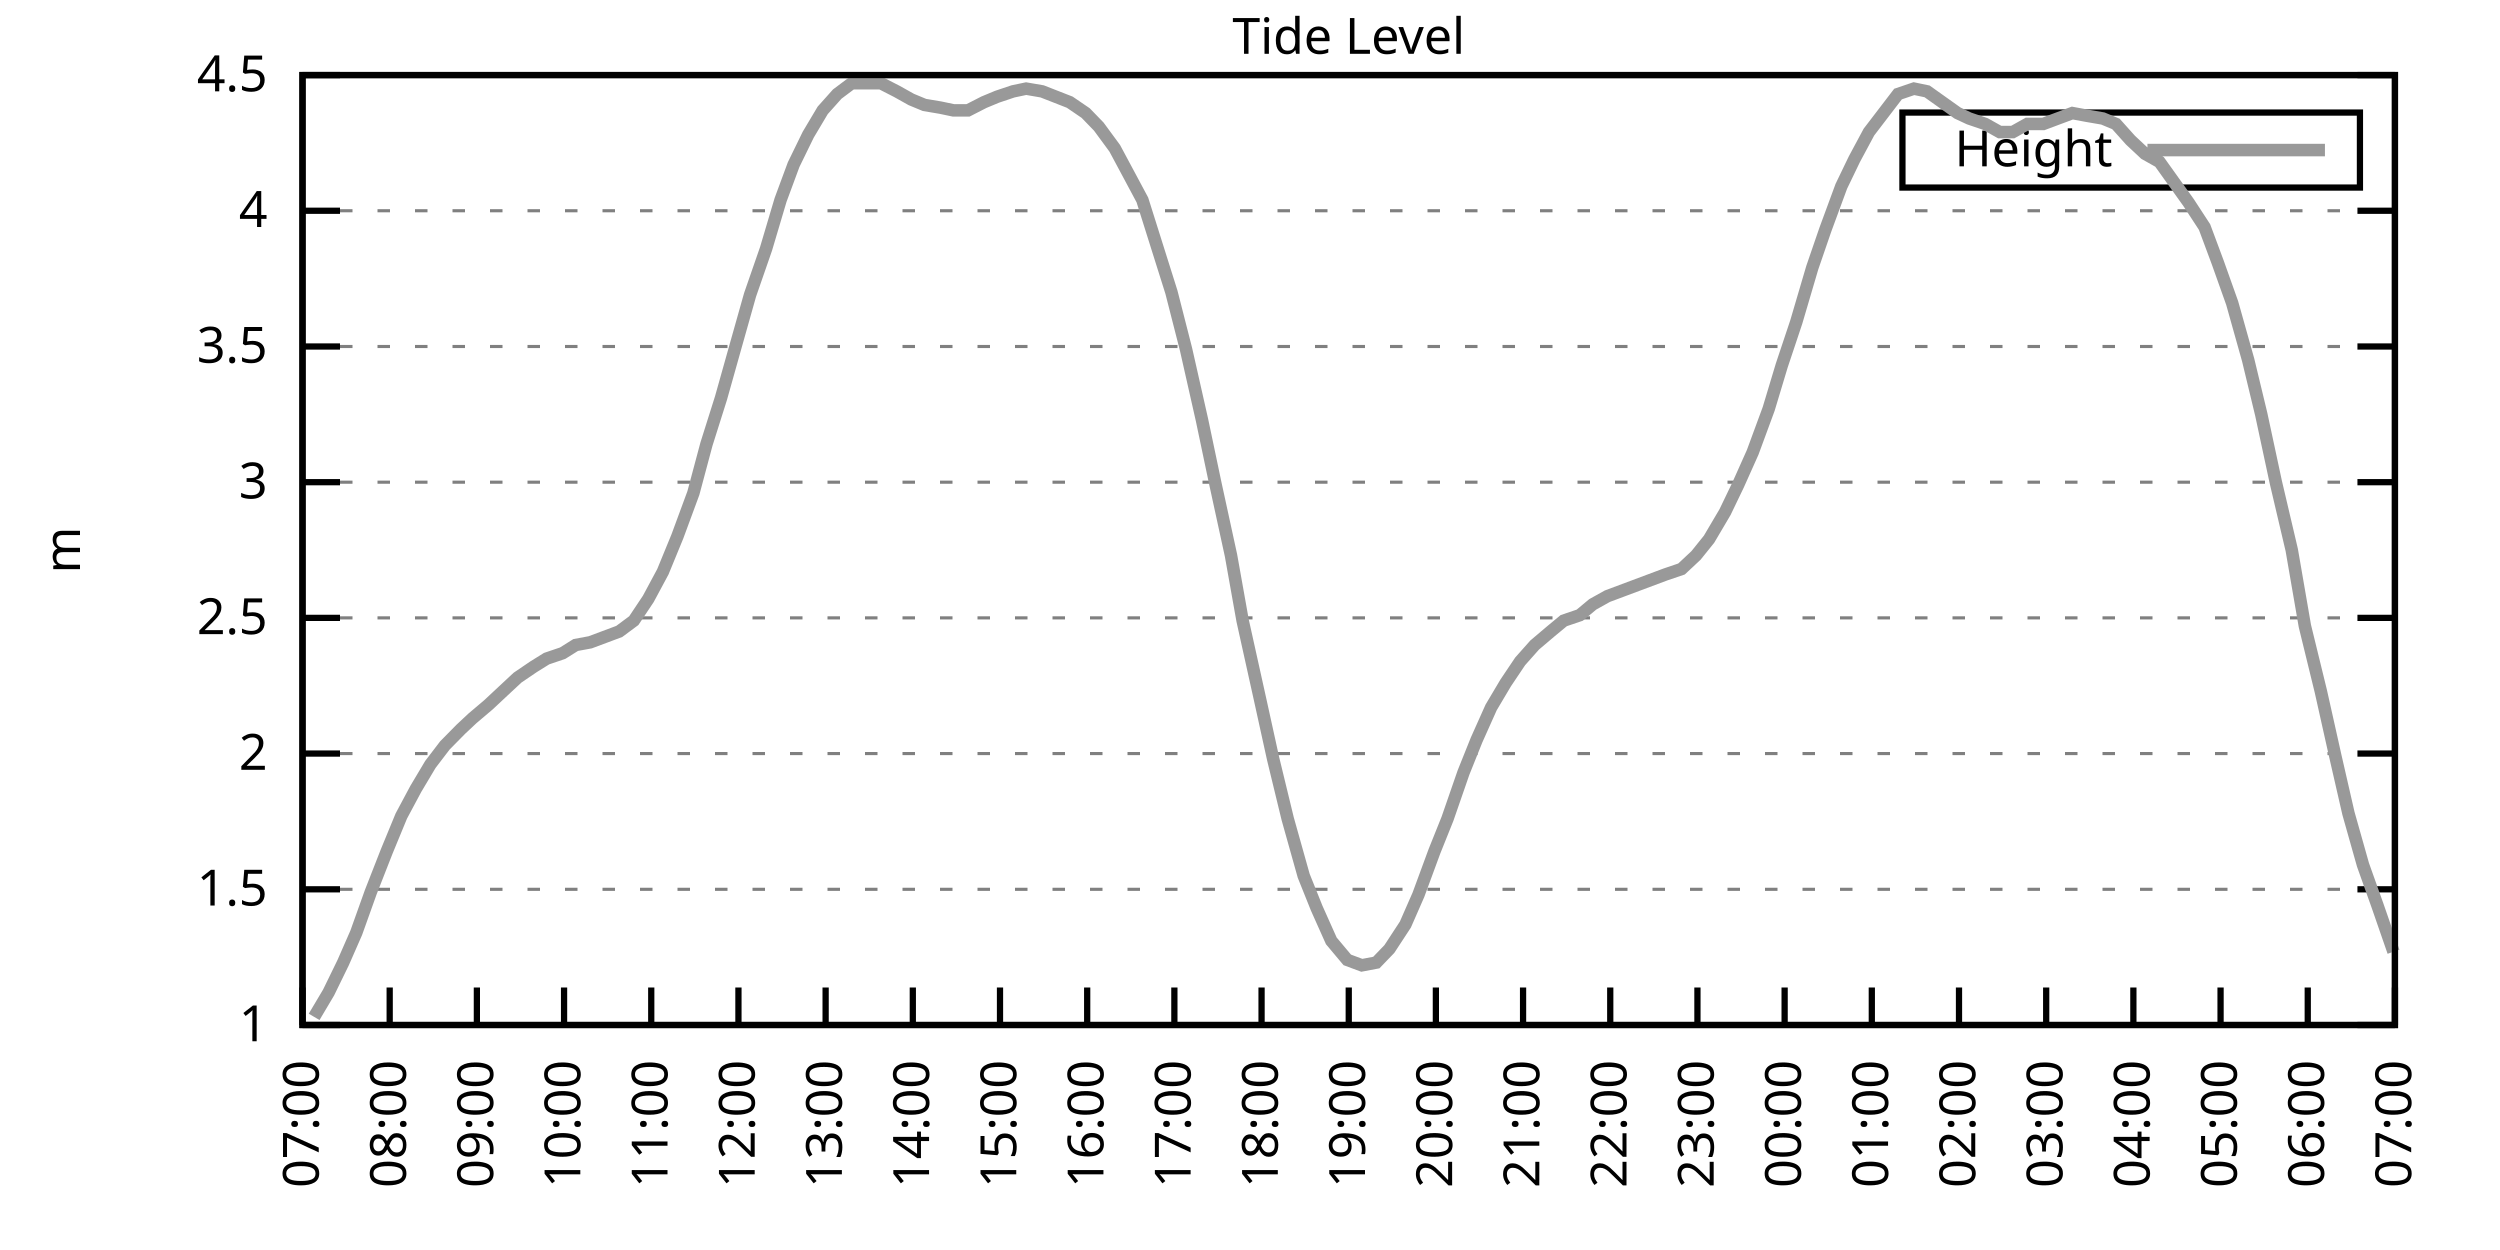
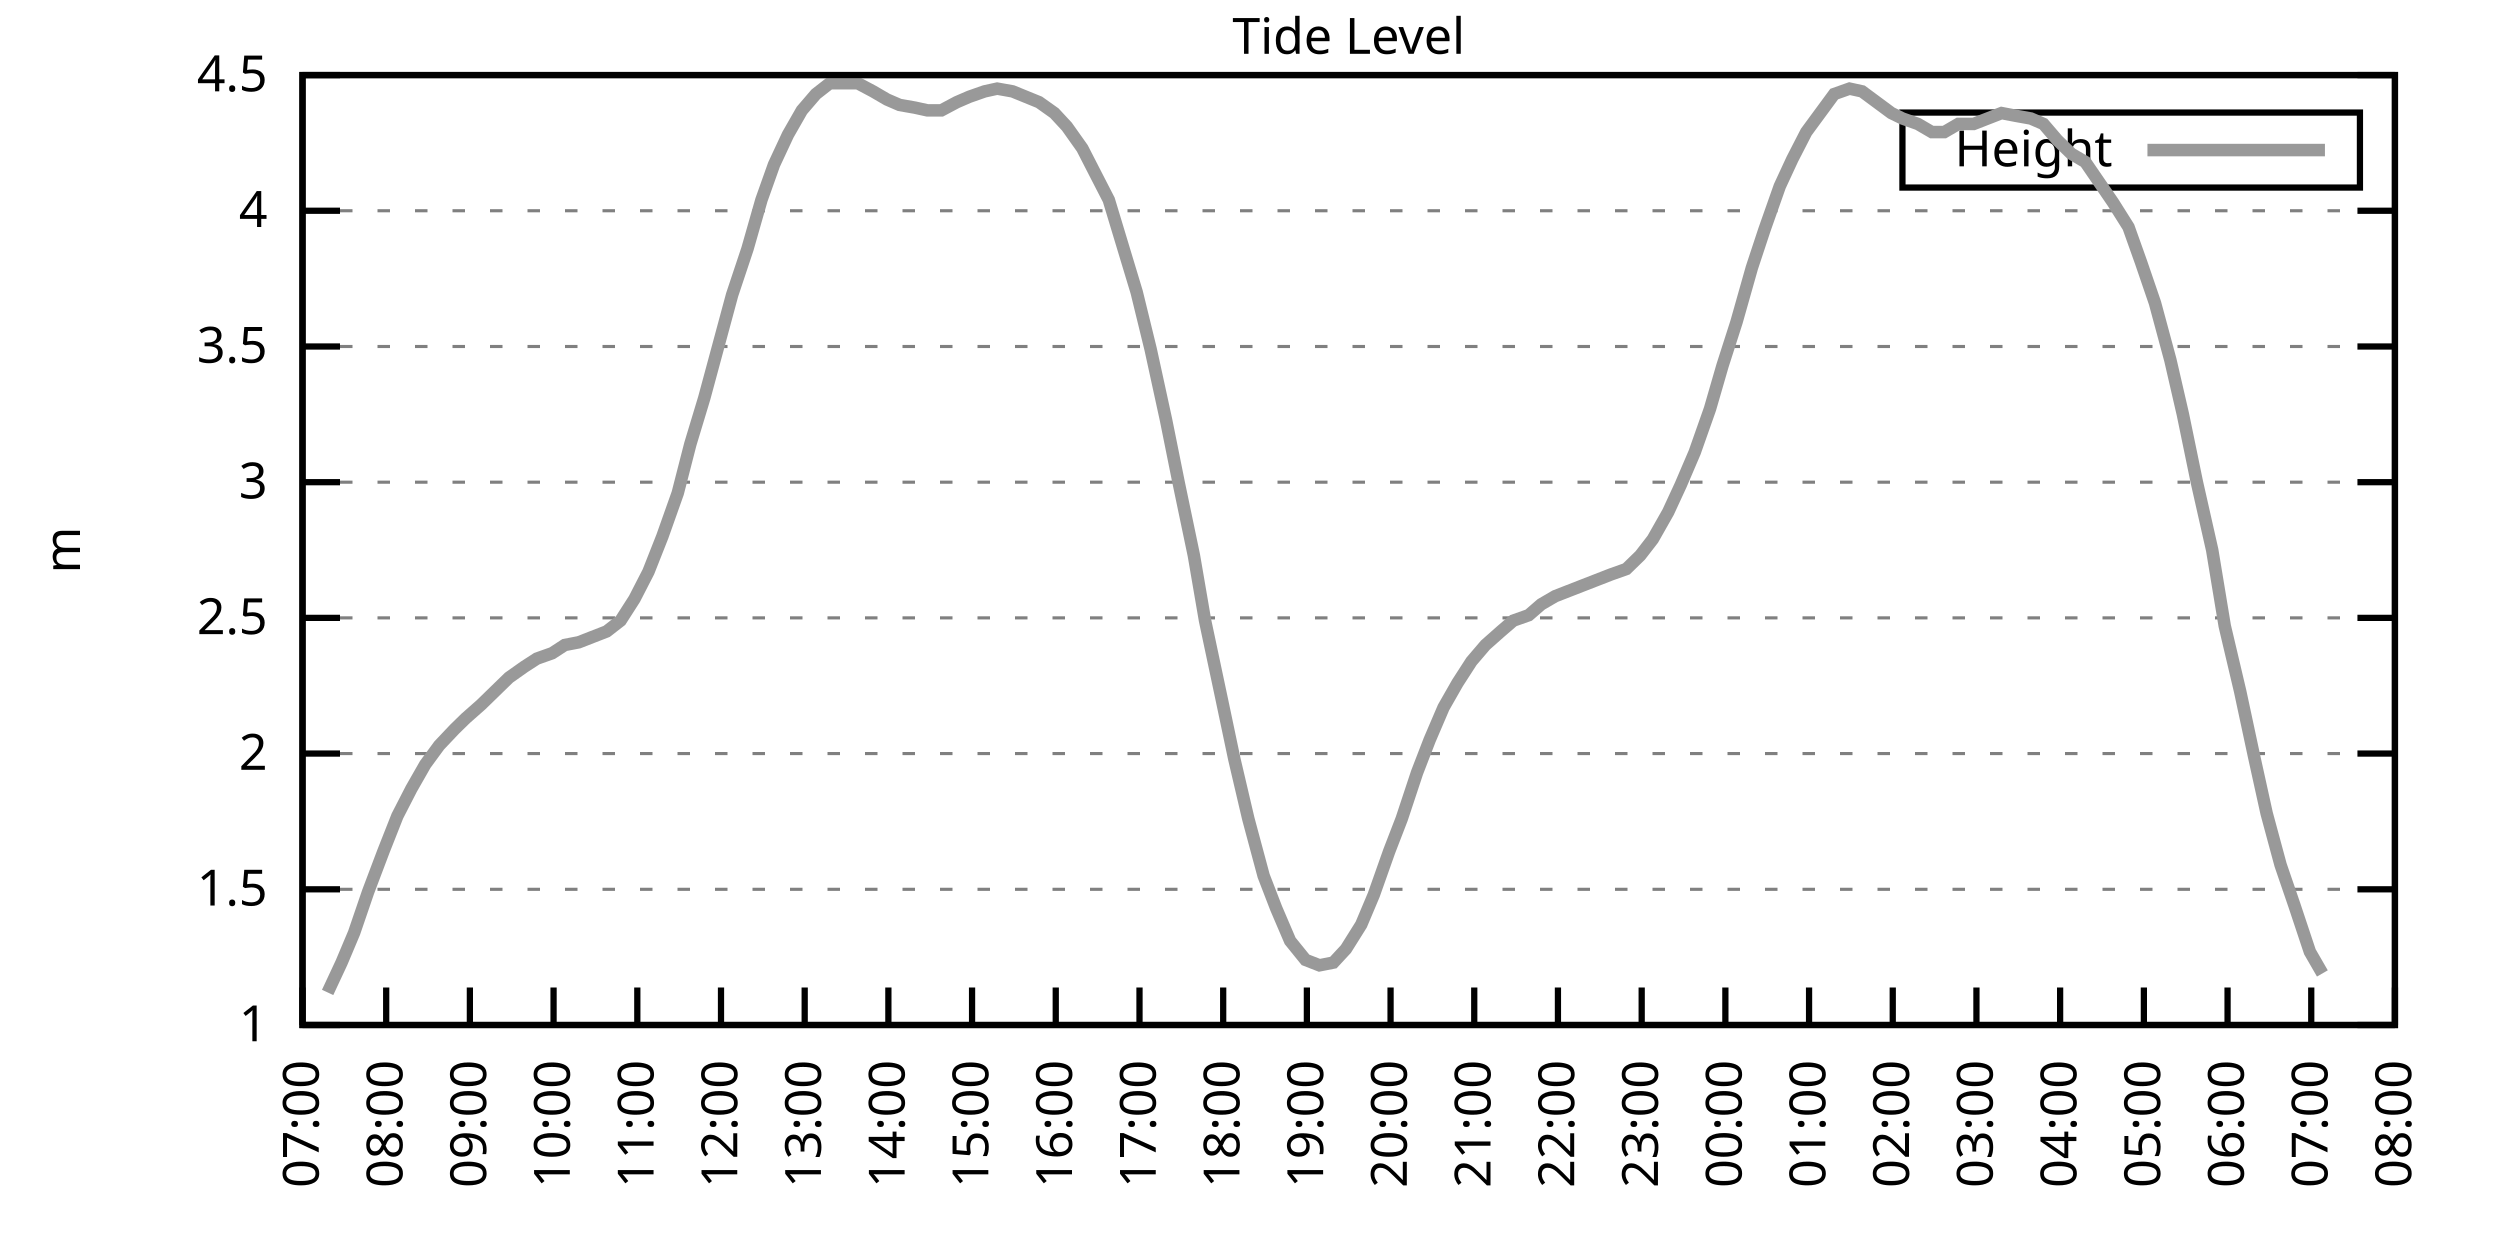
<svg xmlns="http://www.w3.org/2000/svg" xmlns:xlink="http://www.w3.org/1999/xlink" width="400" height="200" viewBox="0 0 400 200">
  <g id="gnuplot_canvas">
    <rect x="0" y="0" width="400" height="200" fill="none" />
    <defs>
      <circle id="gpDot" r="0.5" stroke-width="0.5" stroke="currentColor" />
      <path id="gpPt0" stroke-width="0.333" stroke="currentColor" d="M-1,0 h2 M0,-1 v2" />
      <path id="gpPt1" stroke-width="0.333" stroke="currentColor" d="M-1,-1 L1,1 M1,-1 L-1,1" />
      <path id="gpPt2" stroke-width="0.333" stroke="currentColor" d="M-1,0 L1,0 M0,-1 L0,1 M-1,-1 L1,1 M-1,1 L1,-1" />
      <rect id="gpPt3" stroke-width="0.333" stroke="currentColor" x="-1" y="-1" width="2" height="2" />
      <rect id="gpPt4" stroke-width="0.333" stroke="currentColor" fill="currentColor" x="-1" y="-1" width="2" height="2" />
      <circle id="gpPt5" stroke-width="0.333" stroke="currentColor" cx="0" cy="0" r="1" />
      <use xlink:href="#gpPt5" id="gpPt6" fill="currentColor" stroke="none" />
      <path id="gpPt7" stroke-width="0.333" stroke="currentColor" d="M0,-1.33 L-1.33,0.67 L1.33,0.67 z" />
      <use xlink:href="#gpPt7" id="gpPt8" fill="currentColor" stroke="none" />
      <use xlink:href="#gpPt7" id="gpPt9" stroke="currentColor" transform="rotate(180)" />
      <use xlink:href="#gpPt9" id="gpPt10" fill="currentColor" stroke="none" />
      <use xlink:href="#gpPt3" id="gpPt11" stroke="currentColor" transform="rotate(45)" />
      <use xlink:href="#gpPt11" id="gpPt12" fill="currentColor" stroke="none" />
      <path id="gpPt13" stroke-width="0.333" stroke="currentColor" d="M0,1.330 L1.265,0.411 L0.782,-1.067 L-0.782,-1.076 L-1.265,0.411 z" />
      <use xlink:href="#gpPt13" id="gpPt14" fill="currentColor" stroke="none" />
      <filter id="textbox" filterUnits="objectBoundingBox" x="0" y="0" height="1" width="1">
        <feFlood flood-color="white" flood-opacity="1" result="bgnd" />
        <feComposite in="SourceGraphic" in2="bgnd" operator="atop" />
      </filter>
      <filter id="greybox" filterUnits="objectBoundingBox" x="0" y="0" height="1" width="1">
        <feFlood flood-color="lightgrey" flood-opacity="1" result="grey" />
        <feComposite in="SourceGraphic" in2="grey" operator="atop" />
      </filter>
    </defs>
    <g fill="none" color="white" stroke="currentColor" stroke-width="1.00" stroke-linecap="butt" stroke-linejoin="miter">
</g>
    <g fill="none" color="black" stroke="currentColor" stroke-width="1.00" stroke-linecap="butt" stroke-linejoin="miter">
      <g stroke="none" shape-rendering="crispEdges">
        <polygon fill="rgb(255, 255, 255)" points="48.40,164.00 383.18,164.00 383.18,12.02 48.40,12.02 " />
      </g>
    </g>
    <g fill="none" color="black" stroke="currentColor" stroke-width="1.00" stroke-linecap="butt" stroke-linejoin="miter">
</g>
    <g fill="none" color="black" stroke="black" stroke-width="0.50" stroke-linecap="butt" stroke-linejoin="miter">
</g>
    <g fill="none" color="gray" stroke="currentColor" stroke-width="0.50" stroke-linecap="butt" stroke-linejoin="miter">
      <path stroke="gray" stroke-dasharray="2,4" class="gridline" d="M48.40,164.00 L383.19,164.00  " />
    </g>
    <g fill="none" color="gray" stroke="gray" stroke-width="1.00" stroke-linecap="butt" stroke-linejoin="miter">
</g>
    <g fill="none" color="black" stroke="currentColor" stroke-width="1.00" stroke-linecap="butt" stroke-linejoin="miter">
      <path stroke="black" d="M48.40,164.00 L54.40,164.00 M383.19,164.00 L377.19,164.00  " />
      <g transform="translate(42.80,166.60)" stroke="none" fill="black" font-family="Sans" font-size="8.00" text-anchor="end">
        <text>
          <tspan font-family="Sans"> 1</tspan>
        </text>
      </g>
    </g>
    <g fill="none" color="black" stroke="currentColor" stroke-width="1.00" stroke-linecap="butt" stroke-linejoin="miter">
</g>
    <g fill="none" color="black" stroke="black" stroke-width="0.50" stroke-linecap="butt" stroke-linejoin="miter">
</g>
    <g fill="none" color="gray" stroke="currentColor" stroke-width="0.50" stroke-linecap="butt" stroke-linejoin="miter">
      <path stroke="gray" stroke-dasharray="2,4" class="gridline" d="M48.40,142.29 L383.19,142.29  " />
    </g>
    <g fill="none" color="gray" stroke="gray" stroke-width="1.00" stroke-linecap="butt" stroke-linejoin="miter">
</g>
    <g fill="none" color="black" stroke="currentColor" stroke-width="1.00" stroke-linecap="butt" stroke-linejoin="miter">
      <path stroke="black" d="M48.40,142.29 L54.40,142.29 M383.19,142.29 L377.19,142.29  " />
      <g transform="translate(42.80,144.89)" stroke="none" fill="black" font-family="Sans" font-size="8.00" text-anchor="end">
        <text>
          <tspan font-family="Sans"> 1.5</tspan>
        </text>
      </g>
    </g>
    <g fill="none" color="black" stroke="currentColor" stroke-width="1.00" stroke-linecap="butt" stroke-linejoin="miter">
</g>
    <g fill="none" color="black" stroke="black" stroke-width="0.50" stroke-linecap="butt" stroke-linejoin="miter">
</g>
    <g fill="none" color="gray" stroke="currentColor" stroke-width="0.50" stroke-linecap="butt" stroke-linejoin="miter">
      <path stroke="gray" stroke-dasharray="2,4" class="gridline" d="M48.40,120.57 L383.19,120.57  " />
    </g>
    <g fill="none" color="gray" stroke="gray" stroke-width="1.00" stroke-linecap="butt" stroke-linejoin="miter">
</g>
    <g fill="none" color="black" stroke="currentColor" stroke-width="1.00" stroke-linecap="butt" stroke-linejoin="miter">
      <path stroke="black" d="M48.40,120.57 L54.40,120.57 M383.19,120.57 L377.19,120.57  " />
      <g transform="translate(42.80,123.17)" stroke="none" fill="black" font-family="Sans" font-size="8.00" text-anchor="end">
        <text>
          <tspan font-family="Sans"> 2</tspan>
        </text>
      </g>
    </g>
    <g fill="none" color="black" stroke="currentColor" stroke-width="1.00" stroke-linecap="butt" stroke-linejoin="miter">
</g>
    <g fill="none" color="black" stroke="black" stroke-width="0.50" stroke-linecap="butt" stroke-linejoin="miter">
</g>
    <g fill="none" color="gray" stroke="currentColor" stroke-width="0.50" stroke-linecap="butt" stroke-linejoin="miter">
      <path stroke="gray" stroke-dasharray="2,4" class="gridline" d="M48.40,98.86 L383.19,98.86  " />
    </g>
    <g fill="none" color="gray" stroke="gray" stroke-width="1.00" stroke-linecap="butt" stroke-linejoin="miter">
</g>
    <g fill="none" color="black" stroke="currentColor" stroke-width="1.00" stroke-linecap="butt" stroke-linejoin="miter">
      <path stroke="black" d="M48.40,98.86 L54.40,98.86 M383.19,98.86 L377.19,98.86  " />
      <g transform="translate(42.80,101.46)" stroke="none" fill="black" font-family="Sans" font-size="8.00" text-anchor="end">
        <text>
          <tspan font-family="Sans"> 2.5</tspan>
        </text>
      </g>
    </g>
    <g fill="none" color="black" stroke="currentColor" stroke-width="1.00" stroke-linecap="butt" stroke-linejoin="miter">
</g>
    <g fill="none" color="black" stroke="black" stroke-width="0.50" stroke-linecap="butt" stroke-linejoin="miter">
</g>
    <g fill="none" color="gray" stroke="currentColor" stroke-width="0.50" stroke-linecap="butt" stroke-linejoin="miter">
      <path stroke="gray" stroke-dasharray="2,4" class="gridline" d="M48.40,77.15 L383.19,77.15  " />
    </g>
    <g fill="none" color="gray" stroke="gray" stroke-width="1.00" stroke-linecap="butt" stroke-linejoin="miter">
</g>
    <g fill="none" color="black" stroke="currentColor" stroke-width="1.00" stroke-linecap="butt" stroke-linejoin="miter">
      <path stroke="black" d="M48.40,77.15 L54.40,77.15 M383.19,77.15 L377.19,77.15  " />
      <g transform="translate(42.80,79.75)" stroke="none" fill="black" font-family="Sans" font-size="8.00" text-anchor="end">
        <text>
          <tspan font-family="Sans"> 3</tspan>
        </text>
      </g>
    </g>
    <g fill="none" color="black" stroke="currentColor" stroke-width="1.00" stroke-linecap="butt" stroke-linejoin="miter">
</g>
    <g fill="none" color="black" stroke="black" stroke-width="0.50" stroke-linecap="butt" stroke-linejoin="miter">
</g>
    <g fill="none" color="gray" stroke="currentColor" stroke-width="0.50" stroke-linecap="butt" stroke-linejoin="miter">
      <path stroke="gray" stroke-dasharray="2,4" class="gridline" d="M48.40,55.44 L383.19,55.44  " />
    </g>
    <g fill="none" color="gray" stroke="gray" stroke-width="1.00" stroke-linecap="butt" stroke-linejoin="miter">
</g>
    <g fill="none" color="black" stroke="currentColor" stroke-width="1.00" stroke-linecap="butt" stroke-linejoin="miter">
      <path stroke="black" d="M48.40,55.44 L54.40,55.44 M383.19,55.44 L377.19,55.44  " />
      <g transform="translate(42.80,58.04)" stroke="none" fill="black" font-family="Sans" font-size="8.00" text-anchor="end">
        <text>
          <tspan font-family="Sans"> 3.5</tspan>
        </text>
      </g>
    </g>
    <g fill="none" color="black" stroke="currentColor" stroke-width="1.00" stroke-linecap="butt" stroke-linejoin="miter">
</g>
    <g fill="none" color="black" stroke="black" stroke-width="0.50" stroke-linecap="butt" stroke-linejoin="miter">
</g>
    <g fill="none" color="gray" stroke="currentColor" stroke-width="0.50" stroke-linecap="butt" stroke-linejoin="miter">
      <path stroke="gray" stroke-dasharray="2,4" class="gridline" d="M48.40,33.72 L383.19,33.72  " />
    </g>
    <g fill="none" color="gray" stroke="gray" stroke-width="1.00" stroke-linecap="butt" stroke-linejoin="miter">
</g>
    <g fill="none" color="black" stroke="currentColor" stroke-width="1.00" stroke-linecap="butt" stroke-linejoin="miter">
      <path stroke="black" d="M48.40,33.72 L54.40,33.72 M383.19,33.72 L377.19,33.72  " />
      <g transform="translate(42.80,36.32)" stroke="none" fill="black" font-family="Sans" font-size="8.00" text-anchor="end">
        <text>
          <tspan font-family="Sans"> 4</tspan>
        </text>
      </g>
    </g>
    <g fill="none" color="black" stroke="currentColor" stroke-width="1.00" stroke-linecap="butt" stroke-linejoin="miter">
</g>
    <g fill="none" color="black" stroke="black" stroke-width="0.50" stroke-linecap="butt" stroke-linejoin="miter">
</g>
    <g fill="none" color="gray" stroke="currentColor" stroke-width="0.50" stroke-linecap="butt" stroke-linejoin="miter">
      <path stroke="gray" stroke-dasharray="2,4" class="gridline" d="M48.40,12.01 L383.19,12.01  " />
    </g>
    <g fill="none" color="gray" stroke="gray" stroke-width="1.00" stroke-linecap="butt" stroke-linejoin="miter">
</g>
    <g fill="none" color="black" stroke="currentColor" stroke-width="1.00" stroke-linecap="butt" stroke-linejoin="miter">
      <path stroke="black" d="M48.40,12.01 L54.40,12.01 M383.19,12.01 L377.19,12.01  " />
      <g transform="translate(42.80,14.61)" stroke="none" fill="black" font-family="Sans" font-size="8.00" text-anchor="end">
        <text>
          <tspan font-family="Sans"> 4.5</tspan>
        </text>
      </g>
    </g>
    <g fill="none" color="black" stroke="currentColor" stroke-width="1.00" stroke-linecap="butt" stroke-linejoin="miter">
      <path stroke="black" d="M48.40,164.00 L48.40,158.00  " />
      <g transform="translate(51.00,169.60) rotate(270.00)" stroke="none" fill="black" font-family="Sans" font-size="8.00" text-anchor="end">
        <text>
          <tspan font-family="Sans">07:00</tspan>
        </text>
      </g>
    </g>
    <g fill="none" color="black" stroke="currentColor" stroke-width="1.00" stroke-linecap="butt" stroke-linejoin="miter">
-       <path stroke="black" d="M62.35,164.00 L62.35,158.00  " />
-       <g transform="translate(64.95,169.60) rotate(270.00)" stroke="none" fill="black" font-family="Sans" font-size="8.00" text-anchor="end">
+       <path stroke="black" d="M61.79,164.00 L61.79,158.00  " />
+       <g transform="translate(64.39,169.60) rotate(270.00)" stroke="none" fill="black" font-family="Sans" font-size="8.00" text-anchor="end">
        <text>
          <tspan font-family="Sans">08:00</tspan>
        </text>
      </g>
    </g>
    <g fill="none" color="black" stroke="currentColor" stroke-width="1.00" stroke-linecap="butt" stroke-linejoin="miter">
-       <path stroke="black" d="M76.30,164.00 L76.30,158.00  " />
-       <g transform="translate(78.90,169.60) rotate(270.00)" stroke="none" fill="black" font-family="Sans" font-size="8.00" text-anchor="end">
+       <path stroke="black" d="M75.18,164.00 L75.18,158.00  " />
+       <g transform="translate(77.78,169.60) rotate(270.00)" stroke="none" fill="black" font-family="Sans" font-size="8.00" text-anchor="end">
        <text>
          <tspan font-family="Sans">09:00</tspan>
        </text>
      </g>
    </g>
    <g fill="none" color="black" stroke="currentColor" stroke-width="1.00" stroke-linecap="butt" stroke-linejoin="miter">
-       <path stroke="black" d="M90.25,164.00 L90.25,158.00  " />
-       <g transform="translate(92.85,169.60) rotate(270.00)" stroke="none" fill="black" font-family="Sans" font-size="8.00" text-anchor="end">
+       <path stroke="black" d="M88.57,164.00 L88.57,158.00  " />
+       <g transform="translate(91.17,169.60) rotate(270.00)" stroke="none" fill="black" font-family="Sans" font-size="8.00" text-anchor="end">
        <text>
          <tspan font-family="Sans">10:00</tspan>
        </text>
      </g>
    </g>
    <g fill="none" color="black" stroke="currentColor" stroke-width="1.00" stroke-linecap="butt" stroke-linejoin="miter">
-       <path stroke="black" d="M104.20,164.00 L104.20,158.00  " />
-       <g transform="translate(106.80,169.60) rotate(270.00)" stroke="none" fill="black" font-family="Sans" font-size="8.00" text-anchor="end">
+       <path stroke="black" d="M101.97,164.00 L101.97,158.00  " />
+       <g transform="translate(104.57,169.60) rotate(270.00)" stroke="none" fill="black" font-family="Sans" font-size="8.00" text-anchor="end">
        <text>
          <tspan font-family="Sans">11:00</tspan>
        </text>
      </g>
    </g>
    <g fill="none" color="black" stroke="currentColor" stroke-width="1.00" stroke-linecap="butt" stroke-linejoin="miter">
-       <path stroke="black" d="M118.15,164.00 L118.15,158.00  " />
-       <g transform="translate(120.75,169.60) rotate(270.00)" stroke="none" fill="black" font-family="Sans" font-size="8.00" text-anchor="end">
+       <path stroke="black" d="M115.36,164.00 L115.36,158.00  " />
+       <g transform="translate(117.96,169.60) rotate(270.00)" stroke="none" fill="black" font-family="Sans" font-size="8.00" text-anchor="end">
        <text>
          <tspan font-family="Sans">12:00</tspan>
        </text>
      </g>
    </g>
    <g fill="none" color="black" stroke="currentColor" stroke-width="1.00" stroke-linecap="butt" stroke-linejoin="miter">
-       <path stroke="black" d="M132.10,164.00 L132.10,158.00  " />
-       <g transform="translate(134.70,169.60) rotate(270.00)" stroke="none" fill="black" font-family="Sans" font-size="8.00" text-anchor="end">
+       <path stroke="black" d="M128.75,164.00 L128.75,158.00  " />
+       <g transform="translate(131.35,169.60) rotate(270.00)" stroke="none" fill="black" font-family="Sans" font-size="8.00" text-anchor="end">
        <text>
          <tspan font-family="Sans">13:00</tspan>
        </text>
      </g>
    </g>
    <g fill="none" color="black" stroke="currentColor" stroke-width="1.00" stroke-linecap="butt" stroke-linejoin="miter">
-       <path stroke="black" d="M146.05,164.00 L146.05,158.00  " />
-       <g transform="translate(148.65,169.60) rotate(270.00)" stroke="none" fill="black" font-family="Sans" font-size="8.00" text-anchor="end">
+       <path stroke="black" d="M142.14,164.00 L142.14,158.00  " />
+       <g transform="translate(144.74,169.60) rotate(270.00)" stroke="none" fill="black" font-family="Sans" font-size="8.00" text-anchor="end">
        <text>
          <tspan font-family="Sans">14:00</tspan>
        </text>
      </g>
    </g>
    <g fill="none" color="black" stroke="currentColor" stroke-width="1.00" stroke-linecap="butt" stroke-linejoin="miter">
-       <path stroke="black" d="M160.00,164.00 L160.00,158.00  " />
-       <g transform="translate(162.60,169.60) rotate(270.00)" stroke="none" fill="black" font-family="Sans" font-size="8.00" text-anchor="end">
+       <path stroke="black" d="M155.53,164.00 L155.53,158.00  " />
+       <g transform="translate(158.13,169.60) rotate(270.00)" stroke="none" fill="black" font-family="Sans" font-size="8.00" text-anchor="end">
        <text>
          <tspan font-family="Sans">15:00</tspan>
        </text>
      </g>
    </g>
    <g fill="none" color="black" stroke="currentColor" stroke-width="1.00" stroke-linecap="butt" stroke-linejoin="miter">
-       <path stroke="black" d="M173.95,164.00 L173.95,158.00  " />
-       <g transform="translate(176.55,169.60) rotate(270.00)" stroke="none" fill="black" font-family="Sans" font-size="8.00" text-anchor="end">
+       <path stroke="black" d="M168.92,164.00 L168.92,158.00  " />
+       <g transform="translate(171.52,169.60) rotate(270.00)" stroke="none" fill="black" font-family="Sans" font-size="8.00" text-anchor="end">
        <text>
          <tspan font-family="Sans">16:00</tspan>
        </text>
      </g>
    </g>
    <g fill="none" color="black" stroke="currentColor" stroke-width="1.00" stroke-linecap="butt" stroke-linejoin="miter">
-       <path stroke="black" d="M187.90,164.00 L187.90,158.00  " />
-       <g transform="translate(190.50,169.60) rotate(270.00)" stroke="none" fill="black" font-family="Sans" font-size="8.00" text-anchor="end">
+       <path stroke="black" d="M182.32,164.00 L182.32,158.00  " />
+       <g transform="translate(184.92,169.60) rotate(270.00)" stroke="none" fill="black" font-family="Sans" font-size="8.00" text-anchor="end">
        <text>
          <tspan font-family="Sans">17:00</tspan>
        </text>
      </g>
    </g>
    <g fill="none" color="black" stroke="currentColor" stroke-width="1.00" stroke-linecap="butt" stroke-linejoin="miter">
-       <path stroke="black" d="M201.85,164.00 L201.85,158.00  " />
-       <g transform="translate(204.45,169.60) rotate(270.00)" stroke="none" fill="black" font-family="Sans" font-size="8.00" text-anchor="end">
+       <path stroke="black" d="M195.71,164.00 L195.71,158.00  " />
+       <g transform="translate(198.31,169.60) rotate(270.00)" stroke="none" fill="black" font-family="Sans" font-size="8.00" text-anchor="end">
        <text>
          <tspan font-family="Sans">18:00</tspan>
        </text>
      </g>
    </g>
    <g fill="none" color="black" stroke="currentColor" stroke-width="1.00" stroke-linecap="butt" stroke-linejoin="miter">
-       <path stroke="black" d="M215.80,164.00 L215.80,158.00  " />
-       <g transform="translate(218.40,169.60) rotate(270.00)" stroke="none" fill="black" font-family="Sans" font-size="8.00" text-anchor="end">
+       <path stroke="black" d="M209.10,164.00 L209.10,158.00  " />
+       <g transform="translate(211.70,169.60) rotate(270.00)" stroke="none" fill="black" font-family="Sans" font-size="8.00" text-anchor="end">
        <text>
          <tspan font-family="Sans">19:00</tspan>
        </text>
      </g>
    </g>
    <g fill="none" color="black" stroke="currentColor" stroke-width="1.00" stroke-linecap="butt" stroke-linejoin="miter">
-       <path stroke="black" d="M229.74,164.00 L229.74,158.00  " />
-       <g transform="translate(232.34,169.60) rotate(270.00)" stroke="none" fill="black" font-family="Sans" font-size="8.00" text-anchor="end">
+       <path stroke="black" d="M222.49,164.00 L222.49,158.00  " />
+       <g transform="translate(225.09,169.60) rotate(270.00)" stroke="none" fill="black" font-family="Sans" font-size="8.00" text-anchor="end">
        <text>
          <tspan font-family="Sans">20:00</tspan>
        </text>
      </g>
    </g>
    <g fill="none" color="black" stroke="currentColor" stroke-width="1.00" stroke-linecap="butt" stroke-linejoin="miter">
-       <path stroke="black" d="M243.69,164.00 L243.69,158.00  " />
-       <g transform="translate(246.29,169.60) rotate(270.00)" stroke="none" fill="black" font-family="Sans" font-size="8.00" text-anchor="end">
+       <path stroke="black" d="M235.88,164.00 L235.88,158.00  " />
+       <g transform="translate(238.48,169.60) rotate(270.00)" stroke="none" fill="black" font-family="Sans" font-size="8.00" text-anchor="end">
        <text>
          <tspan font-family="Sans">21:00</tspan>
        </text>
      </g>
    </g>
    <g fill="none" color="black" stroke="currentColor" stroke-width="1.00" stroke-linecap="butt" stroke-linejoin="miter">
-       <path stroke="black" d="M257.64,164.00 L257.64,158.00  " />
-       <g transform="translate(260.24,169.60) rotate(270.00)" stroke="none" fill="black" font-family="Sans" font-size="8.00" text-anchor="end">
+       <path stroke="black" d="M249.27,164.00 L249.27,158.00  " />
+       <g transform="translate(251.87,169.60) rotate(270.00)" stroke="none" fill="black" font-family="Sans" font-size="8.00" text-anchor="end">
        <text>
          <tspan font-family="Sans">22:00</tspan>
        </text>
      </g>
    </g>
    <g fill="none" color="black" stroke="currentColor" stroke-width="1.00" stroke-linecap="butt" stroke-linejoin="miter">
-       <path stroke="black" d="M271.59,164.00 L271.59,158.00  " />
-       <g transform="translate(274.19,169.60) rotate(270.00)" stroke="none" fill="black" font-family="Sans" font-size="8.00" text-anchor="end">
+       <path stroke="black" d="M262.67,164.00 L262.67,158.00  " />
+       <g transform="translate(265.27,169.60) rotate(270.00)" stroke="none" fill="black" font-family="Sans" font-size="8.00" text-anchor="end">
        <text>
          <tspan font-family="Sans">23:00</tspan>
        </text>
      </g>
    </g>
    <g fill="none" color="black" stroke="currentColor" stroke-width="1.00" stroke-linecap="butt" stroke-linejoin="miter">
-       <path stroke="black" d="M285.54,164.00 L285.54,158.00  " />
-       <g transform="translate(288.14,169.60) rotate(270.00)" stroke="none" fill="black" font-family="Sans" font-size="8.00" text-anchor="end">
+       <path stroke="black" d="M276.06,164.00 L276.06,158.00  " />
+       <g transform="translate(278.66,169.60) rotate(270.00)" stroke="none" fill="black" font-family="Sans" font-size="8.00" text-anchor="end">
        <text>
          <tspan font-family="Sans">00:00</tspan>
        </text>
      </g>
    </g>
    <g fill="none" color="black" stroke="currentColor" stroke-width="1.00" stroke-linecap="butt" stroke-linejoin="miter">
-       <path stroke="black" d="M299.49,164.00 L299.49,158.00  " />
-       <g transform="translate(302.09,169.60) rotate(270.00)" stroke="none" fill="black" font-family="Sans" font-size="8.00" text-anchor="end">
+       <path stroke="black" d="M289.45,164.00 L289.45,158.00  " />
+       <g transform="translate(292.05,169.60) rotate(270.00)" stroke="none" fill="black" font-family="Sans" font-size="8.00" text-anchor="end">
        <text>
          <tspan font-family="Sans">01:00</tspan>
        </text>
      </g>
    </g>
    <g fill="none" color="black" stroke="currentColor" stroke-width="1.00" stroke-linecap="butt" stroke-linejoin="miter">
-       <path stroke="black" d="M313.44,164.00 L313.44,158.00  " />
-       <g transform="translate(316.04,169.60) rotate(270.00)" stroke="none" fill="black" font-family="Sans" font-size="8.00" text-anchor="end">
+       <path stroke="black" d="M302.84,164.00 L302.84,158.00  " />
+       <g transform="translate(305.44,169.60) rotate(270.00)" stroke="none" fill="black" font-family="Sans" font-size="8.00" text-anchor="end">
        <text>
          <tspan font-family="Sans">02:00</tspan>
        </text>
      </g>
    </g>
    <g fill="none" color="black" stroke="currentColor" stroke-width="1.00" stroke-linecap="butt" stroke-linejoin="miter">
-       <path stroke="black" d="M327.39,164.00 L327.39,158.00  " />
-       <g transform="translate(329.99,169.60) rotate(270.00)" stroke="none" fill="black" font-family="Sans" font-size="8.00" text-anchor="end">
+       <path stroke="black" d="M316.23,164.00 L316.23,158.00  " />
+       <g transform="translate(318.83,169.60) rotate(270.00)" stroke="none" fill="black" font-family="Sans" font-size="8.00" text-anchor="end">
        <text>
          <tspan font-family="Sans">03:00</tspan>
        </text>
      </g>
    </g>
    <g fill="none" color="black" stroke="currentColor" stroke-width="1.00" stroke-linecap="butt" stroke-linejoin="miter">
-       <path stroke="black" d="M341.34,164.00 L341.34,158.00  " />
-       <g transform="translate(343.94,169.60) rotate(270.00)" stroke="none" fill="black" font-family="Sans" font-size="8.00" text-anchor="end">
+       <path stroke="black" d="M329.62,164.00 L329.62,158.00  " />
+       <g transform="translate(332.22,169.60) rotate(270.00)" stroke="none" fill="black" font-family="Sans" font-size="8.00" text-anchor="end">
        <text>
          <tspan font-family="Sans">04:00</tspan>
        </text>
      </g>
    </g>
    <g fill="none" color="black" stroke="currentColor" stroke-width="1.00" stroke-linecap="butt" stroke-linejoin="miter">
-       <path stroke="black" d="M355.29,164.00 L355.29,158.00  " />
-       <g transform="translate(357.89,169.60) rotate(270.00)" stroke="none" fill="black" font-family="Sans" font-size="8.00" text-anchor="end">
+       <path stroke="black" d="M343.02,164.00 L343.02,158.00  " />
+       <g transform="translate(345.62,169.60) rotate(270.00)" stroke="none" fill="black" font-family="Sans" font-size="8.00" text-anchor="end">
        <text>
          <tspan font-family="Sans">05:00</tspan>
        </text>
      </g>
    </g>
    <g fill="none" color="black" stroke="currentColor" stroke-width="1.00" stroke-linecap="butt" stroke-linejoin="miter">
-       <path stroke="black" d="M369.24,164.00 L369.24,158.00  " />
-       <g transform="translate(371.84,169.60) rotate(270.00)" stroke="none" fill="black" font-family="Sans" font-size="8.00" text-anchor="end">
+       <path stroke="black" d="M356.41,164.00 L356.41,158.00  " />
+       <g transform="translate(359.01,169.60) rotate(270.00)" stroke="none" fill="black" font-family="Sans" font-size="8.00" text-anchor="end">
        <text>
          <tspan font-family="Sans">06:00</tspan>
+         </text>
+       </g>
+     </g>
+     <g fill="none" color="black" stroke="currentColor" stroke-width="1.00" stroke-linecap="butt" stroke-linejoin="miter">
+       <path stroke="black" d="M369.80,164.00 L369.80,158.00  " />
+       <g transform="translate(372.40,169.60) rotate(270.00)" stroke="none" fill="black" font-family="Sans" font-size="8.00" text-anchor="end">
+         <text>
+           <tspan font-family="Sans">07:00</tspan>
        </text>
      </g>
    </g>
    <g fill="none" color="black" stroke="currentColor" stroke-width="1.00" stroke-linecap="butt" stroke-linejoin="miter">
      <path stroke="black" d="M383.19,164.00 L383.19,158.00  " />
      <g transform="translate(385.79,169.60) rotate(270.00)" stroke="none" fill="black" font-family="Sans" font-size="8.00" text-anchor="end">
        <text>
-           <tspan font-family="Sans">07:00</tspan>
+           <tspan font-family="Sans">08:00</tspan>
        </text>
      </g>
    </g>
    <g fill="none" color="black" stroke="currentColor" stroke-width="1.00" stroke-linecap="butt" stroke-linejoin="miter">
</g>
    <g fill="none" color="black" stroke="currentColor" stroke-width="1.00" stroke-linecap="butt" stroke-linejoin="miter">
      <path stroke="black" d="M48.40,12.01 L48.40,164.00 L383.19,164.00 L383.19,12.01 L48.40,12.01 Z  " />
    </g>
    <g fill="none" color="black" stroke="currentColor" stroke-width="1.00" stroke-linecap="butt" stroke-linejoin="miter">
</g>
    <g fill="none" color="black" stroke="currentColor" stroke-width="1.00" stroke-linecap="butt" stroke-linejoin="miter">
      <path stroke="black" d="M304.39,30.01 L304.39,18.01 L377.59,18.01 L377.59,30.01 L304.39,30.01 Z  " />
    </g>
    <g id="Tide_level_plot_1">
      <g fill="none" color="white" stroke="black" stroke-width="2.00" stroke-linecap="butt" stroke-linejoin="miter">
</g>
      <g fill="none" color="black" stroke="currentColor" stroke-width="2.00" stroke-linecap="butt" stroke-linejoin="miter">
        <g transform="translate(337.99,26.61)" stroke="none" fill="black" font-family="Sans" font-size="8.00" text-anchor="end">
          <text>
            <tspan font-family="Sans">Height</tspan>
          </text>
        </g>
      </g>
      <g fill="none" color="black" stroke="currentColor" stroke-width="2.00" stroke-linecap="butt" stroke-linejoin="miter">
-         <path stroke="rgb(153, 153, 153)" d="M343.59,24.01 L371.99,24.01 M50.26,162.70 L52.58,158.79 L54.91,154.01 L57.00,149.24 L59.33,142.72 L61.88,136.21   L64.21,130.56 L66.53,126.22 L68.86,122.31 L71.18,119.27 L73.74,116.67 L75.60,114.93 L78.16,112.76 L80.48,110.59   L82.81,108.42 L85.37,106.68 L87.46,105.38 L90.02,104.51 L92.11,103.20 L94.43,102.77 L96.76,101.90 L99.08,101.03   L101.41,99.30 L103.73,95.82 L106.06,91.48 L108.38,85.83 L110.94,78.89 L113.03,71.07 L115.36,63.69 L117.68,55.44   L120.01,47.18 L122.57,39.80 L124.89,31.99 L126.98,26.34 L129.31,21.56 L131.63,17.66 L133.96,15.05 L136.28,13.31   L138.61,13.31 L140.93,13.31 L143.49,14.62 L145.81,15.92 L147.91,16.79 L150.46,17.22 L152.56,17.66 L154.88,17.66   L157.44,16.35 L159.53,15.48 L162.09,14.62 L164.18,14.18 L166.74,14.62 L171.16,16.35 L173.71,18.09 L175.81,20.26   L178.36,23.73 L180.69,28.08 L182.78,31.99 L187.43,46.75 L189.76,55.87 L192.31,67.16 L194.41,77.15 L196.96,88.87   L198.82,99.30 L201.61,111.89 L203.71,121.44 L206.03,131.00 L208.59,140.12 L210.68,145.33 L213.01,150.54 L215.56,153.58   L217.89,154.45 L220.21,154.01 L222.30,151.84 L224.86,147.93 L226.95,143.16 L229.51,136.21 L231.60,131.00 L234.16,123.61   L236.25,118.40 L238.58,113.19 L240.90,109.28 L243.23,105.81 L245.55,103.20 L248.11,101.03 L250.20,99.30 L252.76,98.43   L254.85,96.69 L257.18,95.39 L261.83,93.65 L266.48,91.91 L269.04,91.04 L271.36,88.87 L273.45,86.27 L276.01,81.93   L278.10,77.58 L280.43,72.37 L282.99,65.42 L285.08,58.48 L287.40,51.53 L289.96,42.84 L292.05,36.76 L294.61,29.81   L296.70,25.47 L299.03,21.13 L303.68,15.05 L306.23,14.18 L308.33,14.62 L313.21,18.09 L315.07,18.96 L317.63,19.83   L319.95,21.13 L322.04,21.13 L324.37,19.83 L326.93,19.83 L329.25,18.96 L331.58,18.09 L333.90,18.52 L336.46,18.96   L338.55,19.83 L340.88,22.43 L343.20,24.60 L345.53,25.91 L350.18,32.42 L352.73,36.33 L354.83,41.97 L357.15,48.49   L359.71,57.61 L361.80,66.29 L364.13,77.15 L366.68,88.00 L368.78,100.16 L371.33,110.59 L373.66,121.01 L375.75,130.13   L378.08,138.38 L380.40,144.89 L382.96,152.28  " />
+         <path stroke="rgb(153, 153, 153)" d="M343.59,24.01 L371.99,24.01 M52.42,158.79 L54.65,154.01 L56.66,149.24 L58.89,142.72 L61.35,136.21 L63.58,130.56   L65.81,126.22 L68.04,122.31 L70.27,119.27 L72.73,116.67 L74.51,114.93 L76.97,112.76 L79.20,110.59 L81.43,108.42   L83.89,106.68 L85.90,105.38 L88.35,104.51 L90.36,103.20 L92.59,102.77 L94.82,101.90 L97.06,101.03 L99.29,99.30   L101.52,95.82 L103.75,91.48 L105.98,85.83 L108.44,78.89 L110.45,71.07 L112.68,63.69 L114.91,55.44 L117.14,47.18   L119.60,39.80 L121.83,31.99 L123.84,26.34 L126.07,21.56 L128.30,17.66 L130.54,15.05 L132.77,13.31 L135.00,13.31   L137.23,13.31 L139.69,14.62 L141.92,15.92 L143.93,16.79 L146.38,17.22 L148.39,17.66 L150.62,17.66 L153.08,16.35   L155.09,15.48 L157.54,14.62 L159.55,14.18 L162.01,14.62 L166.25,16.35 L168.70,18.09 L170.71,20.26 L173.17,23.73   L175.40,28.08 L177.41,31.99 L181.87,46.75 L184.10,55.87 L186.56,67.16 L188.57,77.15 L191.02,88.87 L192.81,99.30   L195.48,111.89 L197.49,121.44 L199.73,131.00 L202.18,140.12 L204.19,145.33 L206.42,150.54 L208.88,153.58 L211.11,154.45   L213.34,154.01 L215.35,151.84 L217.80,147.93 L219.81,143.16 L222.27,136.21 L224.28,131.00 L226.73,123.61 L228.74,118.40   L230.97,113.19 L233.20,109.28 L235.44,105.81 L237.67,103.20 L240.12,101.03 L242.13,99.30 L244.59,98.43 L246.60,96.69   L248.83,95.39 L253.29,93.65 L257.76,91.91 L260.21,91.04 L262.44,88.87 L264.45,86.27 L266.91,81.93 L268.92,77.58   L271.15,72.37 L273.60,65.42 L275.61,58.48 L277.84,51.53 L280.30,42.84 L282.31,36.76 L284.76,29.81 L286.77,25.47   L289.00,21.13 L293.47,15.05 L295.92,14.18 L297.93,14.62 L302.62,18.09 L304.40,18.96 L306.86,19.83 L309.09,21.13   L311.10,21.13 L313.33,19.83 L315.79,19.83 L318.02,18.96 L320.25,18.09 L322.48,18.52 L324.94,18.96 L326.95,19.83   L329.18,22.43 L331.41,24.60 L333.64,25.91 L338.10,32.42 L340.56,36.33 L342.57,41.97 L344.80,48.49 L347.26,57.61   L349.26,66.29 L351.50,77.15 L353.95,88.00 L355.96,100.16 L358.42,110.59 L360.65,121.01 L362.66,130.13 L364.89,138.38   L367.12,144.89 L369.58,152.28 L371.58,155.75  " />
      </g>
    </g>
    <g fill="none" color="black" stroke="currentColor" stroke-width="2.00" stroke-linecap="butt" stroke-linejoin="miter">
</g>
    <g fill="none" color="black" stroke="black" stroke-width="1.00" stroke-linecap="butt" stroke-linejoin="miter">
</g>
    <g fill="none" color="black" stroke="currentColor" stroke-width="1.00" stroke-linecap="butt" stroke-linejoin="miter">
      <path stroke="black" d="M48.40,12.01 L48.40,164.00 L383.19,164.00 L383.19,12.01 L48.40,12.01 Z  " />
      <g transform="translate(12.80,88.01) rotate(270.00)" stroke="none" fill="black" font-family="Sans" font-size="8.00" text-anchor="middle">
        <text>
          <tspan font-family="Sans">m</tspan>
        </text>
      </g>
    </g>
    <g fill="none" color="black" stroke="currentColor" stroke-width="1.00" stroke-linecap="butt" stroke-linejoin="miter">
</g>
    <g fill="none" color="black" stroke="currentColor" stroke-width="1.00" stroke-linecap="butt" stroke-linejoin="miter">
      <g transform="translate(215.79,8.61)" stroke="none" fill="black" font-family="Sans" font-size="8.00" text-anchor="middle">
        <text>
          <tspan font-family="Sans">Tide Level</tspan>
        </text>
      </g>
    </g>
    <g fill="none" color="black" stroke="currentColor" stroke-width="1.00" stroke-linecap="butt" stroke-linejoin="miter">
</g>
  </g>
</svg>
